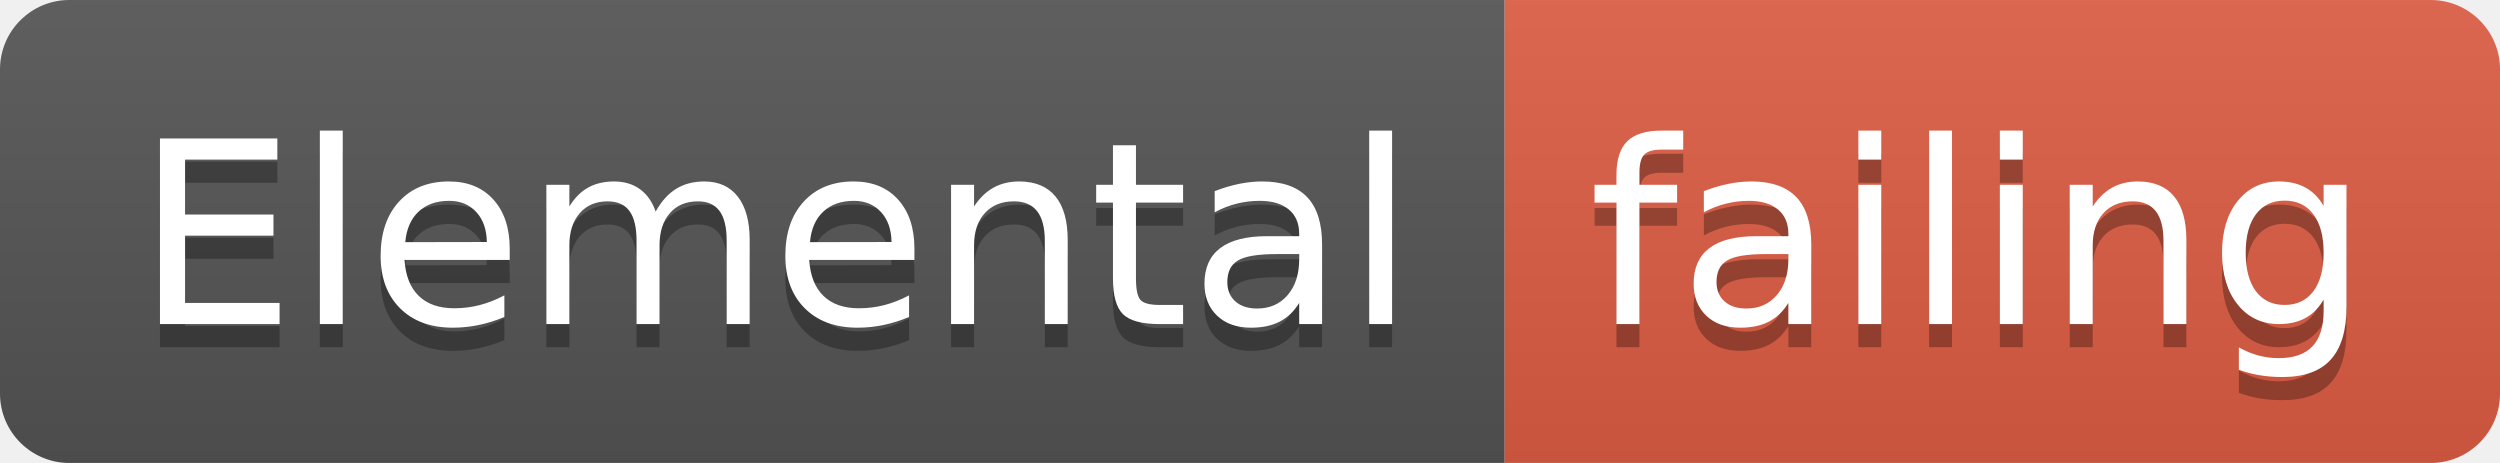
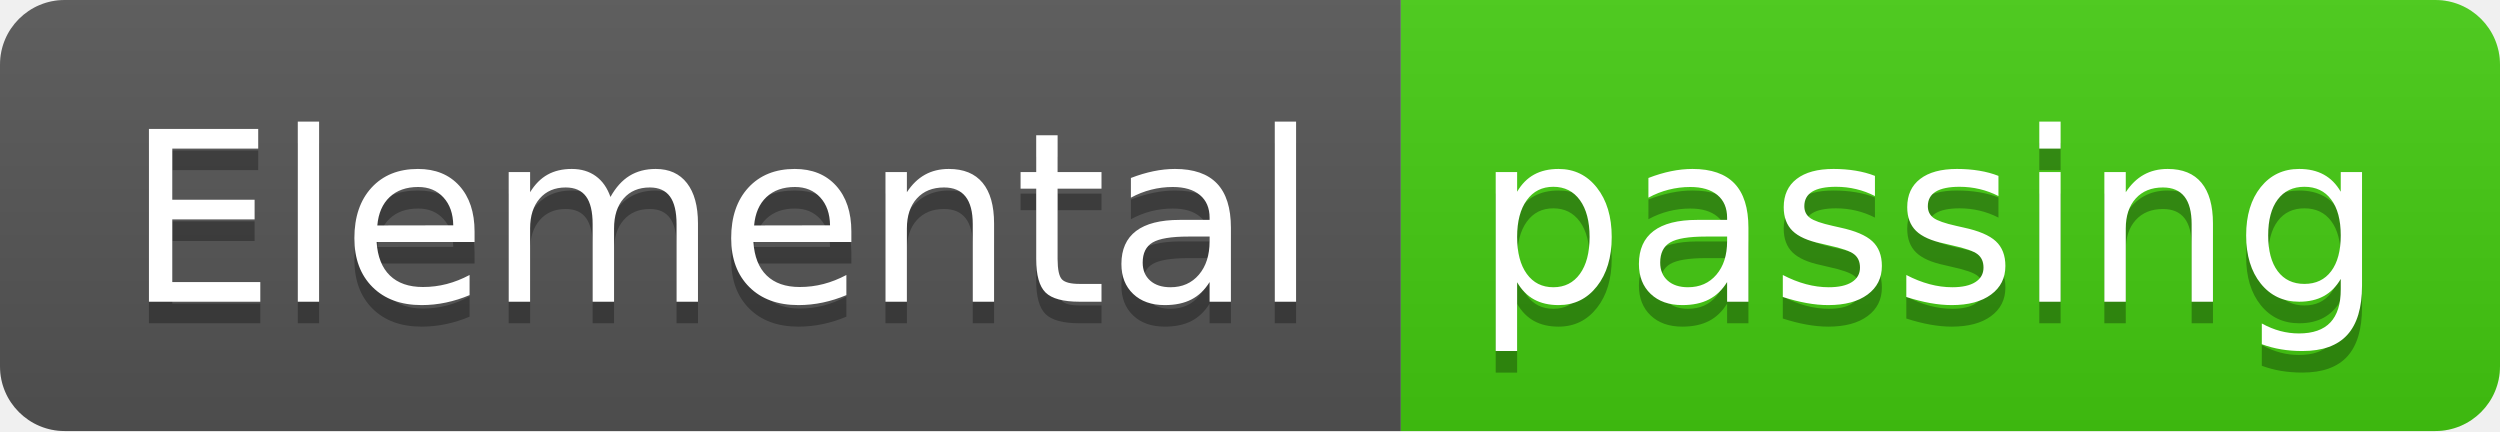
- <svg xmlns="http://www.w3.org/2000/svg" width="108" height="20">
+ <svg xmlns="http://www.w3.org/2000/svg" width="116" height="20">
  <linearGradient id="smooth" x2="0" y2="100%">
    <stop offset="0" stop-color="#bbb" stop-opacity=".1" />
    <stop offset="1" stop-opacity=".1" />
  </linearGradient>
  <clipPath id="round">
-     <rect width="108" height="20" rx="3" fill="#fff" />
+     <rect width="116" height="20" rx="3" fill="#fff" />
  </clipPath>
  <g clip-path="url(#round)">
    <rect width="65" height="20" fill="#555" />
-     <rect x="65" width="43" height="20" fill="#e05d44" />
-     <rect width="108" height="20" fill="url(#smooth)" />
+     <rect x="65" width="51" height="20" fill="#4c1" />
+     <rect width="116" height="20" fill="url(#smooth)" />
  </g>
  <g fill="#fff" text-anchor="middle" font-family="DejaVu Sans,Verdana,Geneva,sans-serif" font-size="110">
    <text x="335" y="150" fill="#010101" fill-opacity=".3" transform="scale(0.1)" textLength="550" lengthAdjust="spacing">Elemental</text>
    <text x="335" y="140" transform="scale(0.1)" textLength="550" lengthAdjust="spacing">Elemental</text>
-     <text x="855" y="150" fill="#010101" fill-opacity=".3" transform="scale(0.1)" textLength="330" lengthAdjust="spacing">failing</text>
-     <text x="855" y="140" transform="scale(0.1)" textLength="330" lengthAdjust="spacing">failing</text>
+     <text x="895" y="150" fill="#010101" fill-opacity=".3" transform="scale(0.1)" textLength="410" lengthAdjust="spacing">passing</text>
+     <text x="895" y="140" transform="scale(0.1)" textLength="410" lengthAdjust="spacing">passing</text>
  </g>
</svg>
